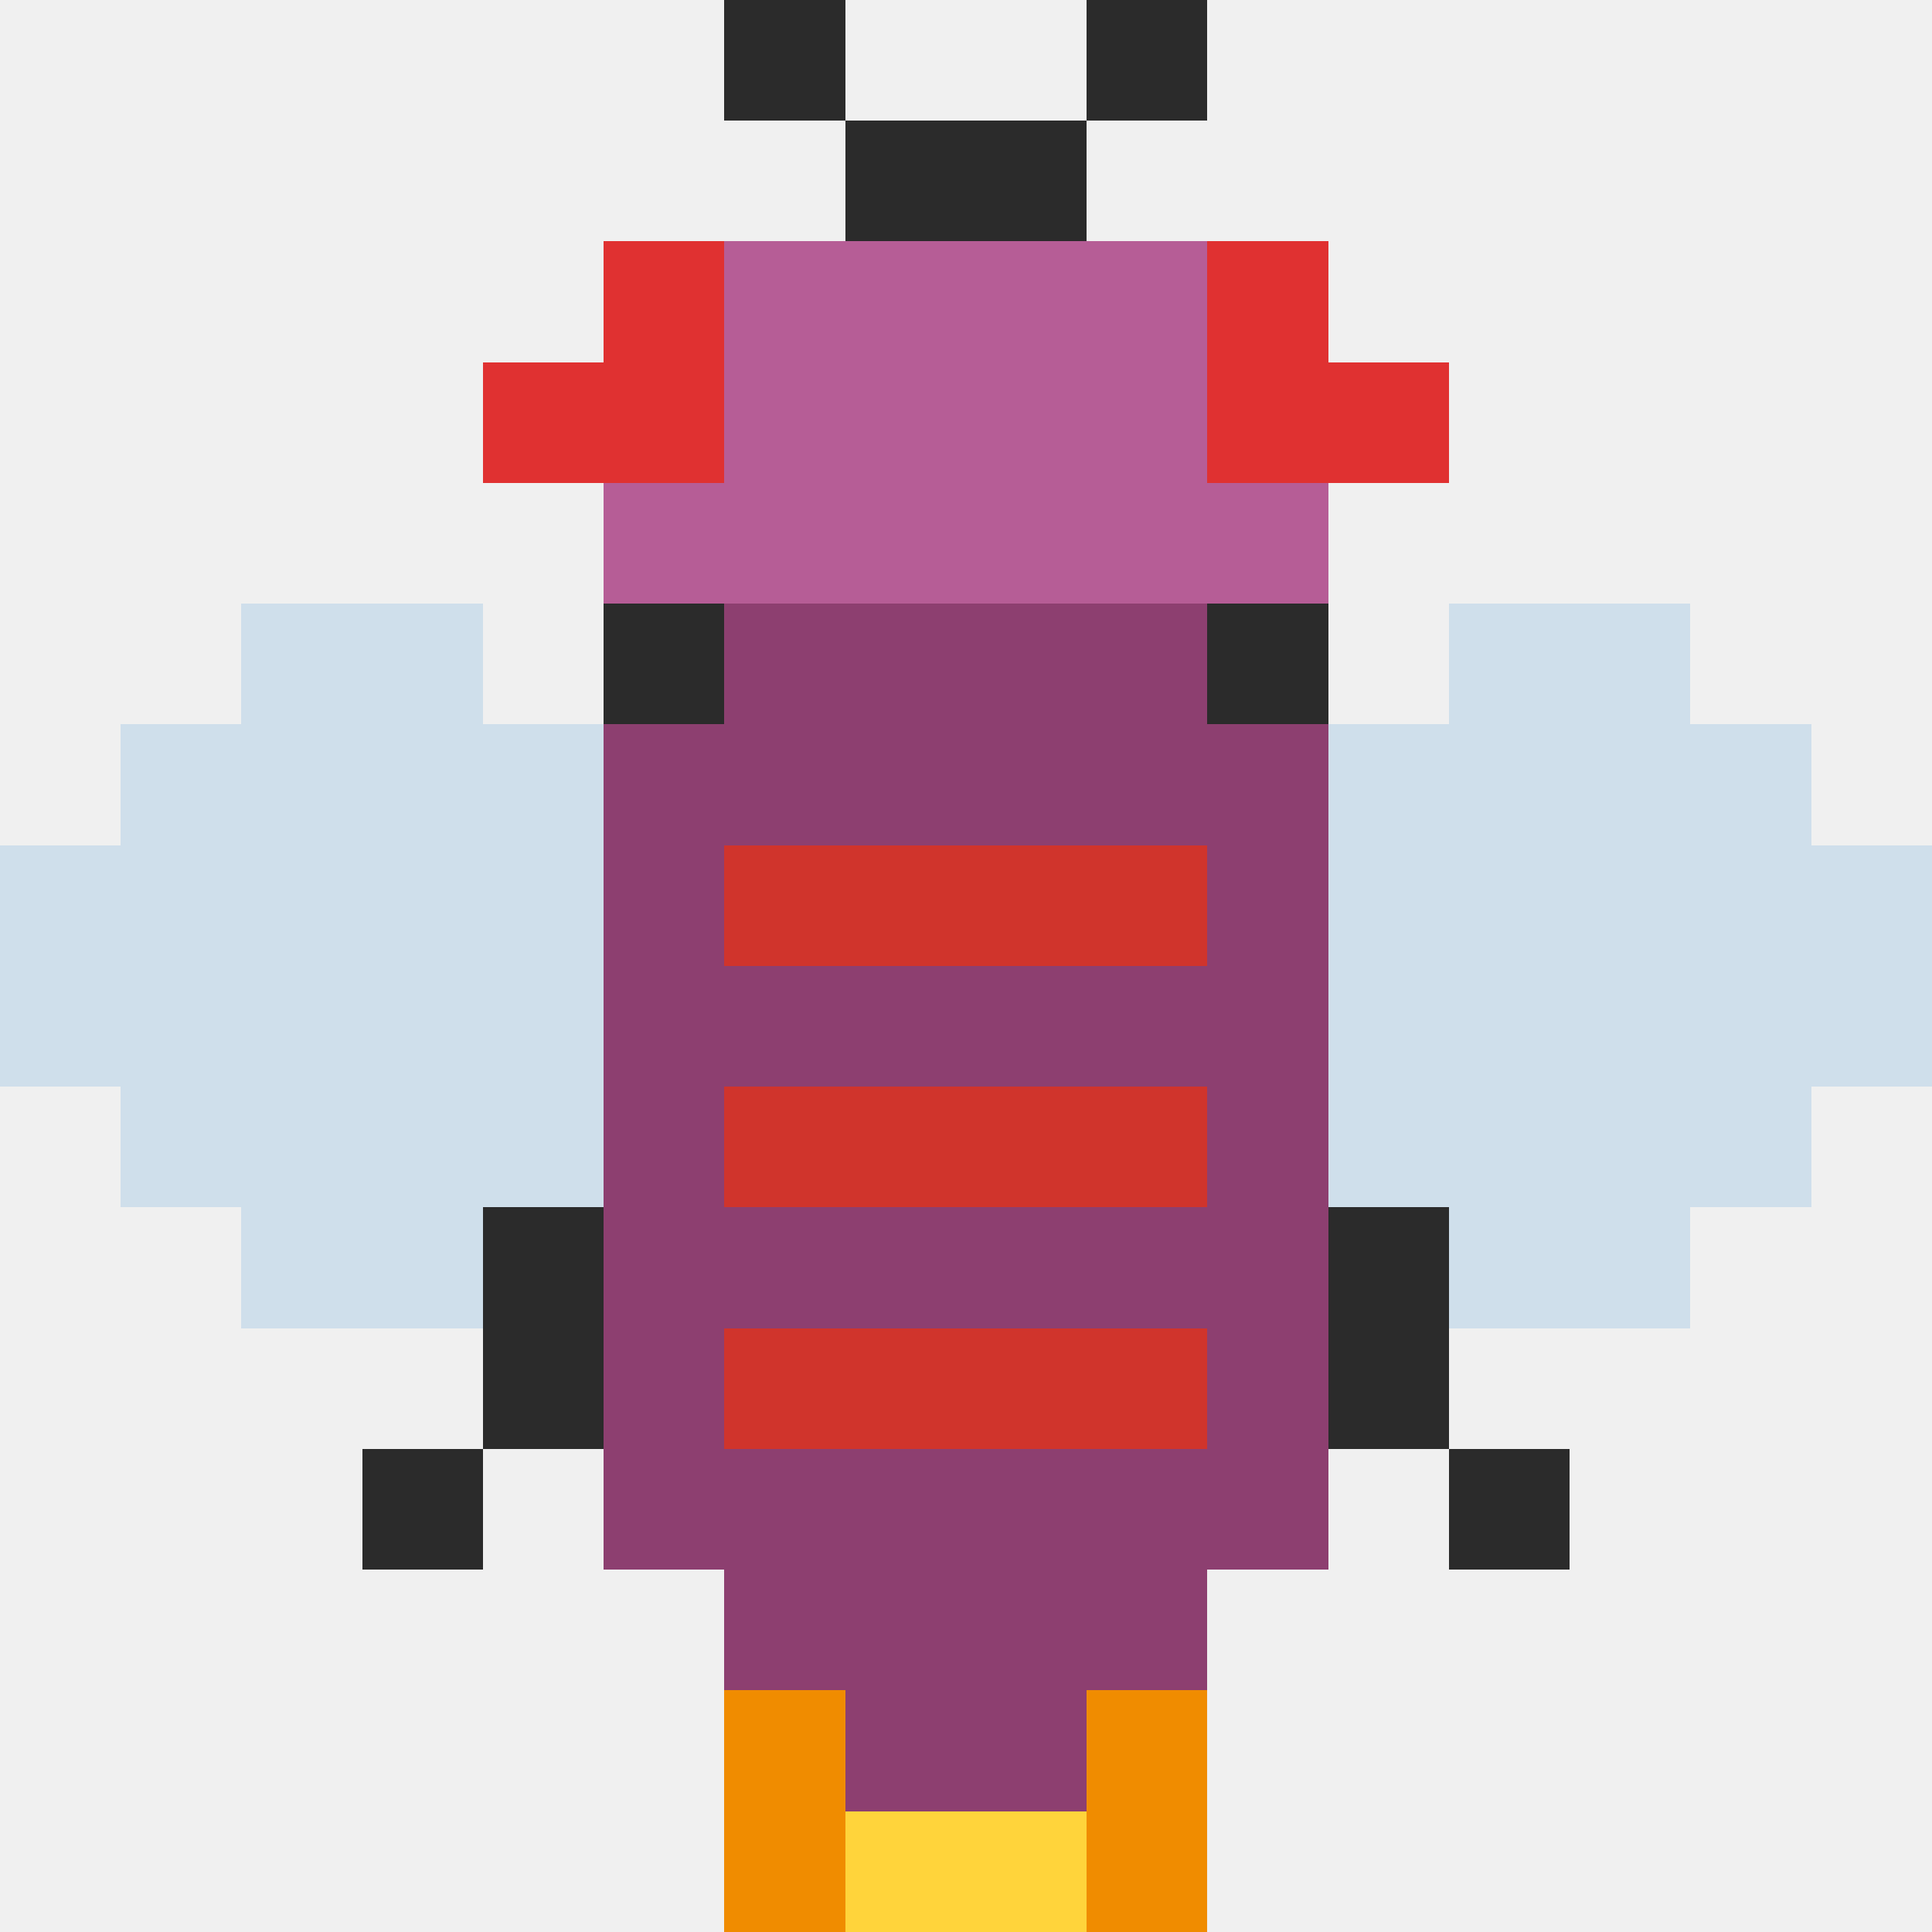
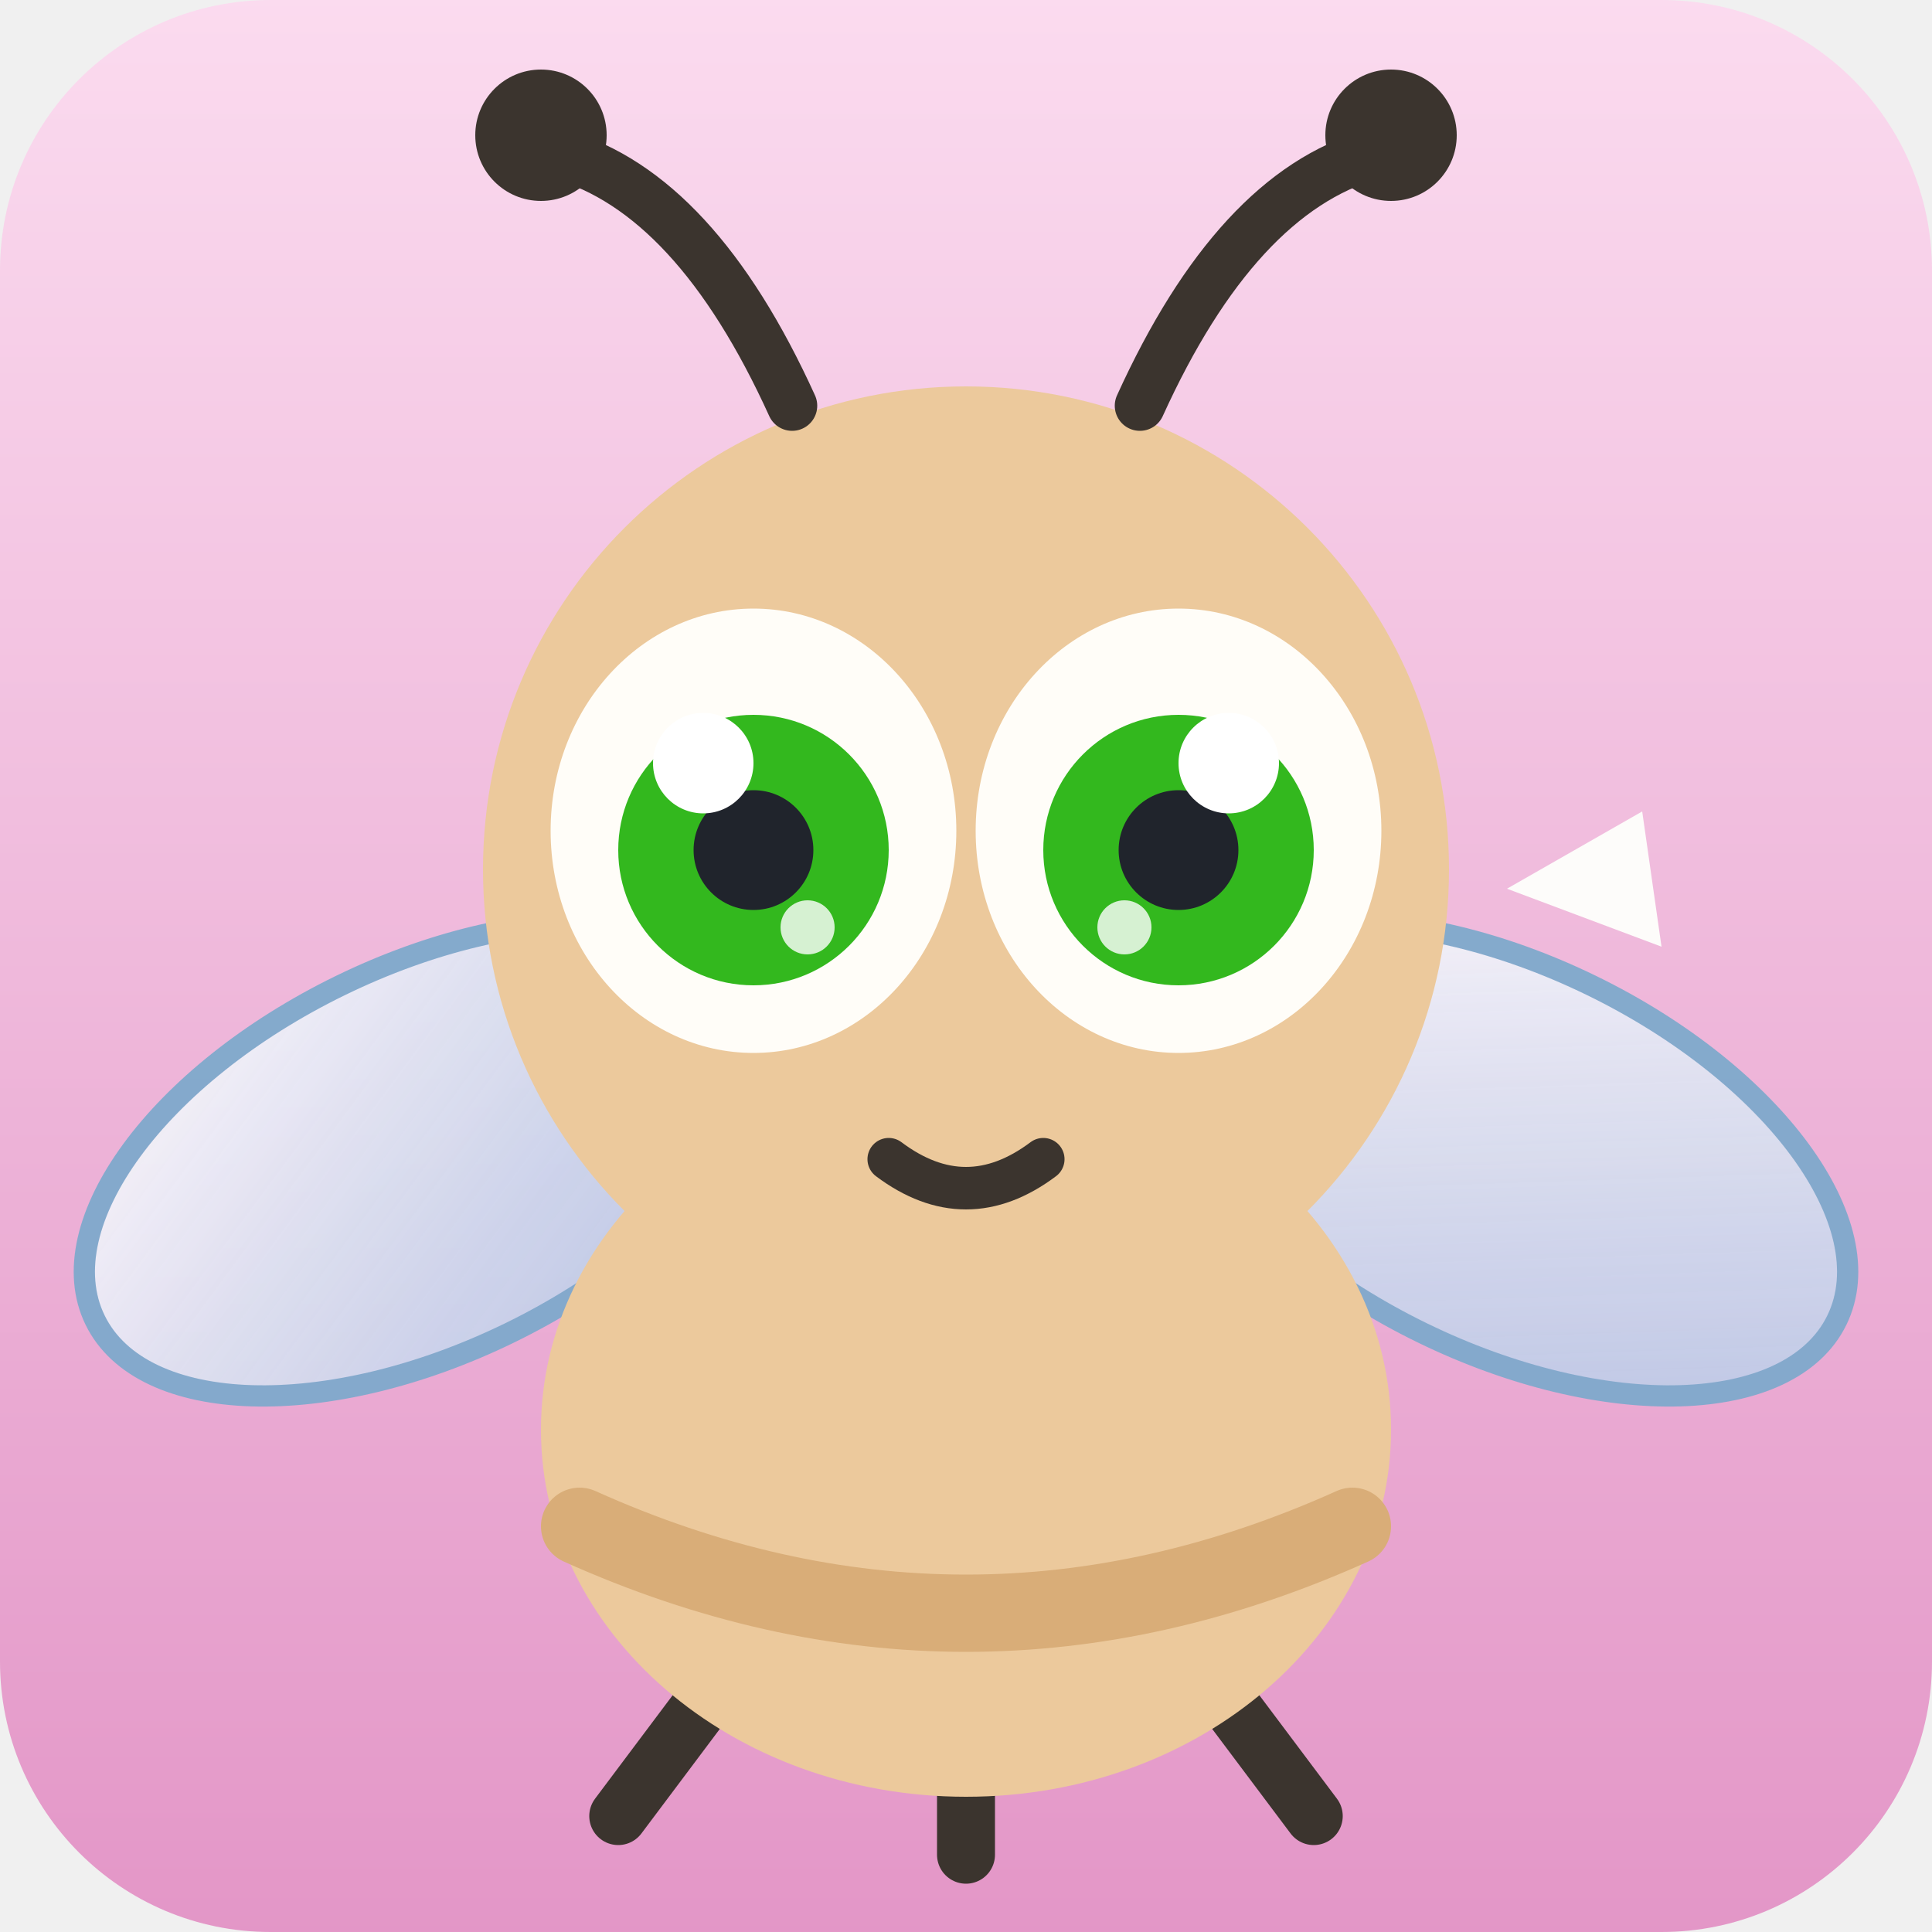
- <svg xmlns="http://www.w3.org/2000/svg" viewBox="0 0 16 16" shape-rendering="crispEdges">
-   <rect x="6" y="0" width="1" height="1" fill="#2b2b2b" />
-   <rect x="9" y="0" width="1" height="1" fill="#2b2b2b" />
-   <rect x="7" y="1" width="1" height="1" fill="#2b2b2b" />
-   <rect x="8" y="1" width="1" height="1" fill="#2b2b2b" />
-   <rect x="5" y="2" width="1" height="1" fill="#e03131" />
-   <rect x="6" y="2" width="1" height="1" fill="hsl(322,38%,54%)" />
-   <rect x="7" y="2" width="1" height="1" fill="hsl(322,38%,54%)" />
-   <rect x="8" y="2" width="1" height="1" fill="hsl(322,38%,54%)" />
-   <rect x="9" y="2" width="1" height="1" fill="hsl(322,38%,54%)" />
-   <rect x="10" y="2" width="1" height="1" fill="#e03131" />
-   <rect x="4" y="3" width="1" height="1" fill="#e03131" />
-   <rect x="5" y="3" width="1" height="1" fill="#e03131" />
-   <rect x="6" y="3" width="1" height="1" fill="hsl(322,38%,54%)" />
-   <rect x="7" y="3" width="1" height="1" fill="hsl(322,38%,54%)" />
-   <rect x="8" y="3" width="1" height="1" fill="hsl(322,38%,54%)" />
-   <rect x="9" y="3" width="1" height="1" fill="hsl(322,38%,54%)" />
-   <rect x="10" y="3" width="1" height="1" fill="#e03131" />
-   <rect x="11" y="3" width="1" height="1" fill="#e03131" />
-   <rect x="5" y="4" width="1" height="1" fill="hsl(322,38%,54%)" />
-   <rect x="6" y="4" width="1" height="1" fill="hsl(322,38%,54%)" />
-   <rect x="7" y="4" width="1" height="1" fill="hsl(322,38%,54%)" />
-   <rect x="8" y="4" width="1" height="1" fill="hsl(322,38%,54%)" />
-   <rect x="9" y="4" width="1" height="1" fill="hsl(322,38%,54%)" />
-   <rect x="10" y="4" width="1" height="1" fill="hsl(322,38%,54%)" />
-   <rect x="2" y="5" width="1" height="1" fill="#b9d3e8" fill-opacity=".6" />
-   <rect x="3" y="5" width="1" height="1" fill="#b9d3e8" fill-opacity=".6" />
-   <rect x="5" y="5" width="1" height="1" fill="#2b2b2b" />
-   <rect x="6" y="5" width="1" height="1" fill="hsl(322,38%,40%)" />
-   <rect x="7" y="5" width="1" height="1" fill="hsl(322,38%,40%)" />
-   <rect x="8" y="5" width="1" height="1" fill="hsl(322,38%,40%)" />
-   <rect x="9" y="5" width="1" height="1" fill="hsl(322,38%,40%)" />
-   <rect x="10" y="5" width="1" height="1" fill="#2b2b2b" />
-   <rect x="12" y="5" width="1" height="1" fill="#b9d3e8" fill-opacity=".6" />
-   <rect x="13" y="5" width="1" height="1" fill="#b9d3e8" fill-opacity=".6" />
-   <rect x="1" y="6" width="1" height="1" fill="#b9d3e8" fill-opacity=".6" />
-   <rect x="2" y="6" width="1" height="1" fill="#b9d3e8" fill-opacity=".6" />
-   <rect x="3" y="6" width="1" height="1" fill="#b9d3e8" fill-opacity=".6" />
-   <rect x="4" y="6" width="1" height="1" fill="#b9d3e8" fill-opacity=".6" />
-   <rect x="5" y="6" width="1" height="1" fill="hsl(322,38%,40%)" />
-   <rect x="6" y="6" width="1" height="1" fill="hsl(322,38%,40%)" />
-   <rect x="7" y="6" width="1" height="1" fill="hsl(322,38%,40%)" />
-   <rect x="8" y="6" width="1" height="1" fill="hsl(322,38%,40%)" />
-   <rect x="9" y="6" width="1" height="1" fill="hsl(322,38%,40%)" />
-   <rect x="10" y="6" width="1" height="1" fill="hsl(322,38%,40%)" />
-   <rect x="11" y="6" width="1" height="1" fill="#b9d3e8" fill-opacity=".6" />
-   <rect x="12" y="6" width="1" height="1" fill="#b9d3e8" fill-opacity=".6" />
-   <rect x="13" y="6" width="1" height="1" fill="#b9d3e8" fill-opacity=".6" />
-   <rect x="14" y="6" width="1" height="1" fill="#b9d3e8" fill-opacity=".6" />
-   <rect x="0" y="7" width="1" height="1" fill="#b9d3e8" fill-opacity=".6" />
-   <rect x="1" y="7" width="1" height="1" fill="#b9d3e8" fill-opacity=".6" />
-   <rect x="2" y="7" width="1" height="1" fill="#b9d3e8" fill-opacity=".6" />
-   <rect x="3" y="7" width="1" height="1" fill="#b9d3e8" fill-opacity=".6" />
-   <rect x="4" y="7" width="1" height="1" fill="#b9d3e8" fill-opacity=".6" />
-   <rect x="5" y="7" width="1" height="1" fill="hsl(322,38%,40%)" />
-   <rect x="6" y="7" width="1" height="1" fill="#d0342c" />
-   <rect x="7" y="7" width="1" height="1" fill="#d0342c" />
-   <rect x="8" y="7" width="1" height="1" fill="#d0342c" />
-   <rect x="9" y="7" width="1" height="1" fill="#d0342c" />
-   <rect x="10" y="7" width="1" height="1" fill="hsl(322,38%,40%)" />
-   <rect x="11" y="7" width="1" height="1" fill="#b9d3e8" fill-opacity=".6" />
-   <rect x="12" y="7" width="1" height="1" fill="#b9d3e8" fill-opacity=".6" />
-   <rect x="13" y="7" width="1" height="1" fill="#b9d3e8" fill-opacity=".6" />
-   <rect x="14" y="7" width="1" height="1" fill="#b9d3e8" fill-opacity=".6" />
-   <rect x="15" y="7" width="1" height="1" fill="#b9d3e8" fill-opacity=".6" />
-   <rect x="0" y="8" width="1" height="1" fill="#b9d3e8" fill-opacity=".6" />
-   <rect x="1" y="8" width="1" height="1" fill="#b9d3e8" fill-opacity=".6" />
-   <rect x="2" y="8" width="1" height="1" fill="#b9d3e8" fill-opacity=".6" />
-   <rect x="3" y="8" width="1" height="1" fill="#b9d3e8" fill-opacity=".6" />
-   <rect x="4" y="8" width="1" height="1" fill="#b9d3e8" fill-opacity=".6" />
-   <rect x="5" y="8" width="1" height="1" fill="hsl(322,38%,40%)" />
-   <rect x="6" y="8" width="1" height="1" fill="hsl(322,38%,40%)" />
-   <rect x="7" y="8" width="1" height="1" fill="hsl(322,38%,40%)" />
-   <rect x="8" y="8" width="1" height="1" fill="hsl(322,38%,40%)" />
-   <rect x="9" y="8" width="1" height="1" fill="hsl(322,38%,40%)" />
-   <rect x="10" y="8" width="1" height="1" fill="hsl(322,38%,40%)" />
-   <rect x="11" y="8" width="1" height="1" fill="#b9d3e8" fill-opacity=".6" />
-   <rect x="12" y="8" width="1" height="1" fill="#b9d3e8" fill-opacity=".6" />
-   <rect x="13" y="8" width="1" height="1" fill="#b9d3e8" fill-opacity=".6" />
-   <rect x="14" y="8" width="1" height="1" fill="#b9d3e8" fill-opacity=".6" />
-   <rect x="15" y="8" width="1" height="1" fill="#b9d3e8" fill-opacity=".6" />
-   <rect x="1" y="9" width="1" height="1" fill="#b9d3e8" fill-opacity=".6" />
-   <rect x="2" y="9" width="1" height="1" fill="#b9d3e8" fill-opacity=".6" />
-   <rect x="3" y="9" width="1" height="1" fill="#b9d3e8" fill-opacity=".6" />
-   <rect x="4" y="9" width="1" height="1" fill="#b9d3e8" fill-opacity=".6" />
-   <rect x="5" y="9" width="1" height="1" fill="hsl(322,38%,40%)" />
-   <rect x="6" y="9" width="1" height="1" fill="#d0342c" />
-   <rect x="7" y="9" width="1" height="1" fill="#d0342c" />
-   <rect x="8" y="9" width="1" height="1" fill="#d0342c" />
-   <rect x="9" y="9" width="1" height="1" fill="#d0342c" />
-   <rect x="10" y="9" width="1" height="1" fill="hsl(322,38%,40%)" />
-   <rect x="11" y="9" width="1" height="1" fill="#b9d3e8" fill-opacity=".6" />
-   <rect x="12" y="9" width="1" height="1" fill="#b9d3e8" fill-opacity=".6" />
-   <rect x="13" y="9" width="1" height="1" fill="#b9d3e8" fill-opacity=".6" />
-   <rect x="14" y="9" width="1" height="1" fill="#b9d3e8" fill-opacity=".6" />
-   <rect x="2" y="10" width="1" height="1" fill="#b9d3e8" fill-opacity=".6" />
-   <rect x="3" y="10" width="1" height="1" fill="#b9d3e8" fill-opacity=".6" />
-   <rect x="4" y="10" width="1" height="1" fill="#2b2b2b" />
-   <rect x="5" y="10" width="1" height="1" fill="hsl(322,38%,40%)" />
-   <rect x="6" y="10" width="1" height="1" fill="hsl(322,38%,40%)" />
-   <rect x="7" y="10" width="1" height="1" fill="hsl(322,38%,40%)" />
-   <rect x="8" y="10" width="1" height="1" fill="hsl(322,38%,40%)" />
-   <rect x="9" y="10" width="1" height="1" fill="hsl(322,38%,40%)" />
-   <rect x="10" y="10" width="1" height="1" fill="hsl(322,38%,40%)" />
-   <rect x="11" y="10" width="1" height="1" fill="#2b2b2b" />
-   <rect x="12" y="10" width="1" height="1" fill="#b9d3e8" fill-opacity=".6" />
-   <rect x="13" y="10" width="1" height="1" fill="#b9d3e8" fill-opacity=".6" />
-   <rect x="4" y="11" width="1" height="1" fill="#2b2b2b" />
-   <rect x="5" y="11" width="1" height="1" fill="hsl(322,38%,40%)" />
-   <rect x="6" y="11" width="1" height="1" fill="#d0342c" />
-   <rect x="7" y="11" width="1" height="1" fill="#d0342c" />
-   <rect x="8" y="11" width="1" height="1" fill="#d0342c" />
-   <rect x="9" y="11" width="1" height="1" fill="#d0342c" />
-   <rect x="10" y="11" width="1" height="1" fill="hsl(322,38%,40%)" />
-   <rect x="11" y="11" width="1" height="1" fill="#2b2b2b" />
-   <rect x="3" y="12" width="1" height="1" fill="#2b2b2b" />
-   <rect x="5" y="12" width="1" height="1" fill="hsl(322,38%,40%)" />
-   <rect x="6" y="12" width="1" height="1" fill="hsl(322,38%,40%)" />
-   <rect x="7" y="12" width="1" height="1" fill="hsl(322,38%,40%)" />
-   <rect x="8" y="12" width="1" height="1" fill="hsl(322,38%,40%)" />
-   <rect x="9" y="12" width="1" height="1" fill="hsl(322,38%,40%)" />
-   <rect x="10" y="12" width="1" height="1" fill="hsl(322,38%,40%)" />
-   <rect x="12" y="12" width="1" height="1" fill="#2b2b2b" />
-   <rect x="6" y="13" width="1" height="1" fill="hsl(322,38%,40%)" />
-   <rect x="7" y="13" width="1" height="1" fill="hsl(322,38%,40%)" />
-   <rect x="8" y="13" width="1" height="1" fill="hsl(322,38%,40%)" />
-   <rect x="9" y="13" width="1" height="1" fill="hsl(322,38%,40%)" />
-   <rect x="7" y="14" width="1" height="1" fill="hsl(322,38%,40%)" />
-   <rect x="8" y="14" width="1" height="1" fill="hsl(322,38%,40%)" />
-   <rect x="6" y="14" width="1" height="1" fill="#f08c00" />
-   <rect x="9" y="14" width="1" height="1" fill="#f08c00" />
-   <rect x="6" y="15" width="1" height="1" fill="#f08c00" />
-   <rect x="9" y="15" width="1" height="1" fill="#f08c00" />
-   <rect x="7" y="15" width="1" height="1" fill="#ffd43b" />
-   <rect x="8" y="15" width="1" height="1" fill="#ffd43b" />
+ <svg xmlns="http://www.w3.org/2000/svg" viewBox="0 0 100 100" width="256" height="256">
+   <defs>
+     <linearGradient id="bgaf2048" x1="0" y1="0" x2="0" y2="1">
+       <stop offset="0" stop-color="hsl(322,78%,92%)" />
+       <stop offset="1" stop-color="hsl(322,58%,74%)" />
+     </linearGradient>
+     <linearGradient id="wingaf2048" x1="0" y1="0" x2="1" y2="1">
+       <stop offset="0" stop-color="#ffffff" stop-opacity=".92" />
+       <stop offset="1" stop-color="#a8cbe8" stop-opacity=".78" />
+     </linearGradient>
+   </defs>
+   <rect width="100" height="100" rx="14" fill="url(#bgaf2048)" />
+   <g stroke="#7fa9cc" stroke-width="1.1" opacity=".95">
+     <ellipse cx="22" cy="60" rx="19" ry="10" fill="url(#wingaf2048)" transform="rotate(-26 22 60)" />
+     <ellipse cx="78" cy="60" rx="19" ry="10" fill="url(#wingaf2048)" transform="rotate(26 78 60)" />
+   </g>
+   <g stroke="#3b342e" stroke-width="3" stroke-linecap="round">
+     <path d="M38 86l-6 8" />
+     <path d="M50 88v8" />
+     <path d="M62 86l6 8" />
+   </g>
+   <ellipse cx="50" cy="74" rx="22" ry="19" fill="#ecc99c" />
+   <path d="M30 79q20 9 40 0" stroke="#d9ad78" stroke-width="4" fill="none" stroke-linecap="round" />
+   <circle cx="50" cy="45" r="25" fill="#ecc99c" />
+   <g stroke="#3b342e" stroke-width="2.6" stroke-linecap="round" fill="none">
+     <path d="M41 21q-5-11-12-13" />
+     <path d="M59 21q5-11 12-13" />
+   </g>
+   <circle cx="28" cy="7" r="3.4" fill="#3b342e" />
+   <circle cx="72" cy="7" r="3.4" fill="#3b342e" />
+   <ellipse cx="39" cy="43" rx="10.5" ry="11.5" fill="#fffdf8" />
+   <circle cx="39" cy="44" r="7" fill="hsl(112,72%,42%)" />
+   <circle cx="39" cy="44" r="3.1" fill="#20242c" />
+   <circle cx="36.4" cy="39.5" r="2.6" fill="#ffffff" />
+   <circle cx="41.8" cy="48" r="1.4" fill="#ffffff" opacity=".8" />
+   <ellipse cx="61" cy="43" rx="10.5" ry="11.5" fill="#fffdf8" />
+   <circle cx="61" cy="44" r="7" fill="hsl(112,72%,42%)" />
+   <circle cx="61" cy="44" r="3.1" fill="#20242c" />
+   <circle cx="63.6" cy="39.5" r="2.6" fill="#ffffff" />
+   <circle cx="58.2" cy="48" r="1.4" fill="#ffffff" opacity=".8" />
+   <path d="M46 60q4 3 8 0" stroke="#3b342e" stroke-width="2.2" fill="none" stroke-linecap="round" />
+   <path d="M78 46l7-4 1 7z" fill="#fdfcfa" />
</svg>
